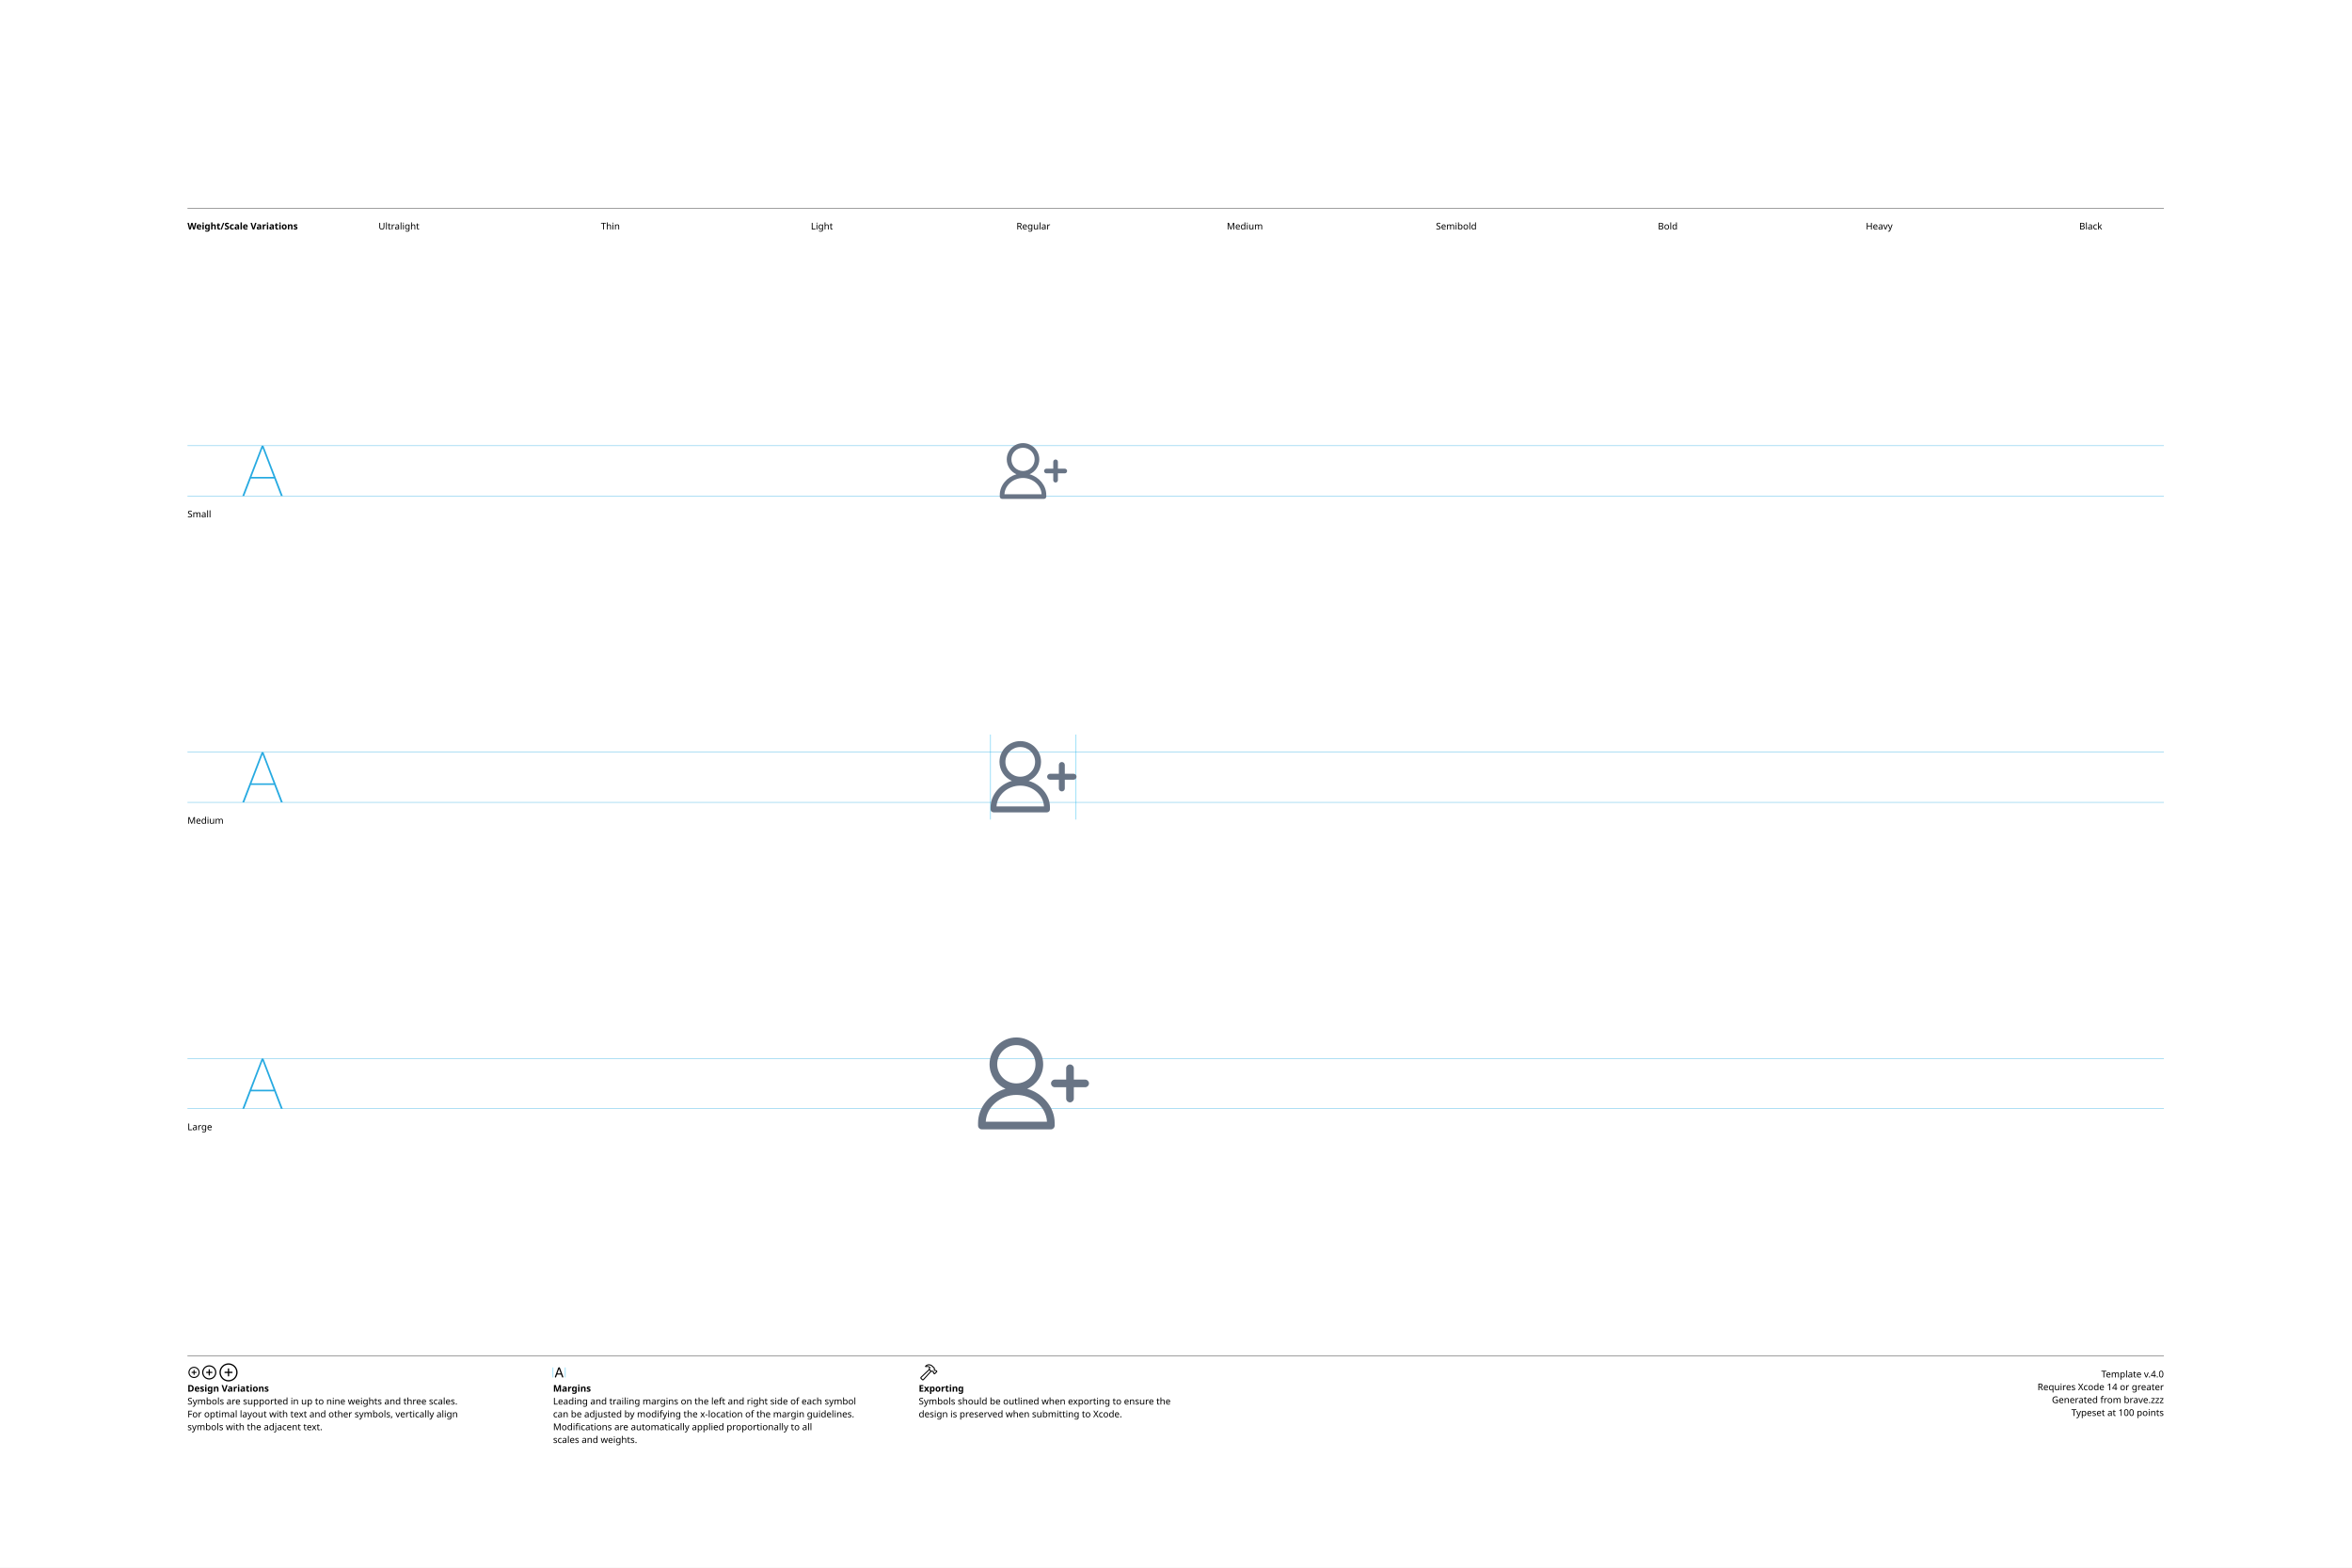
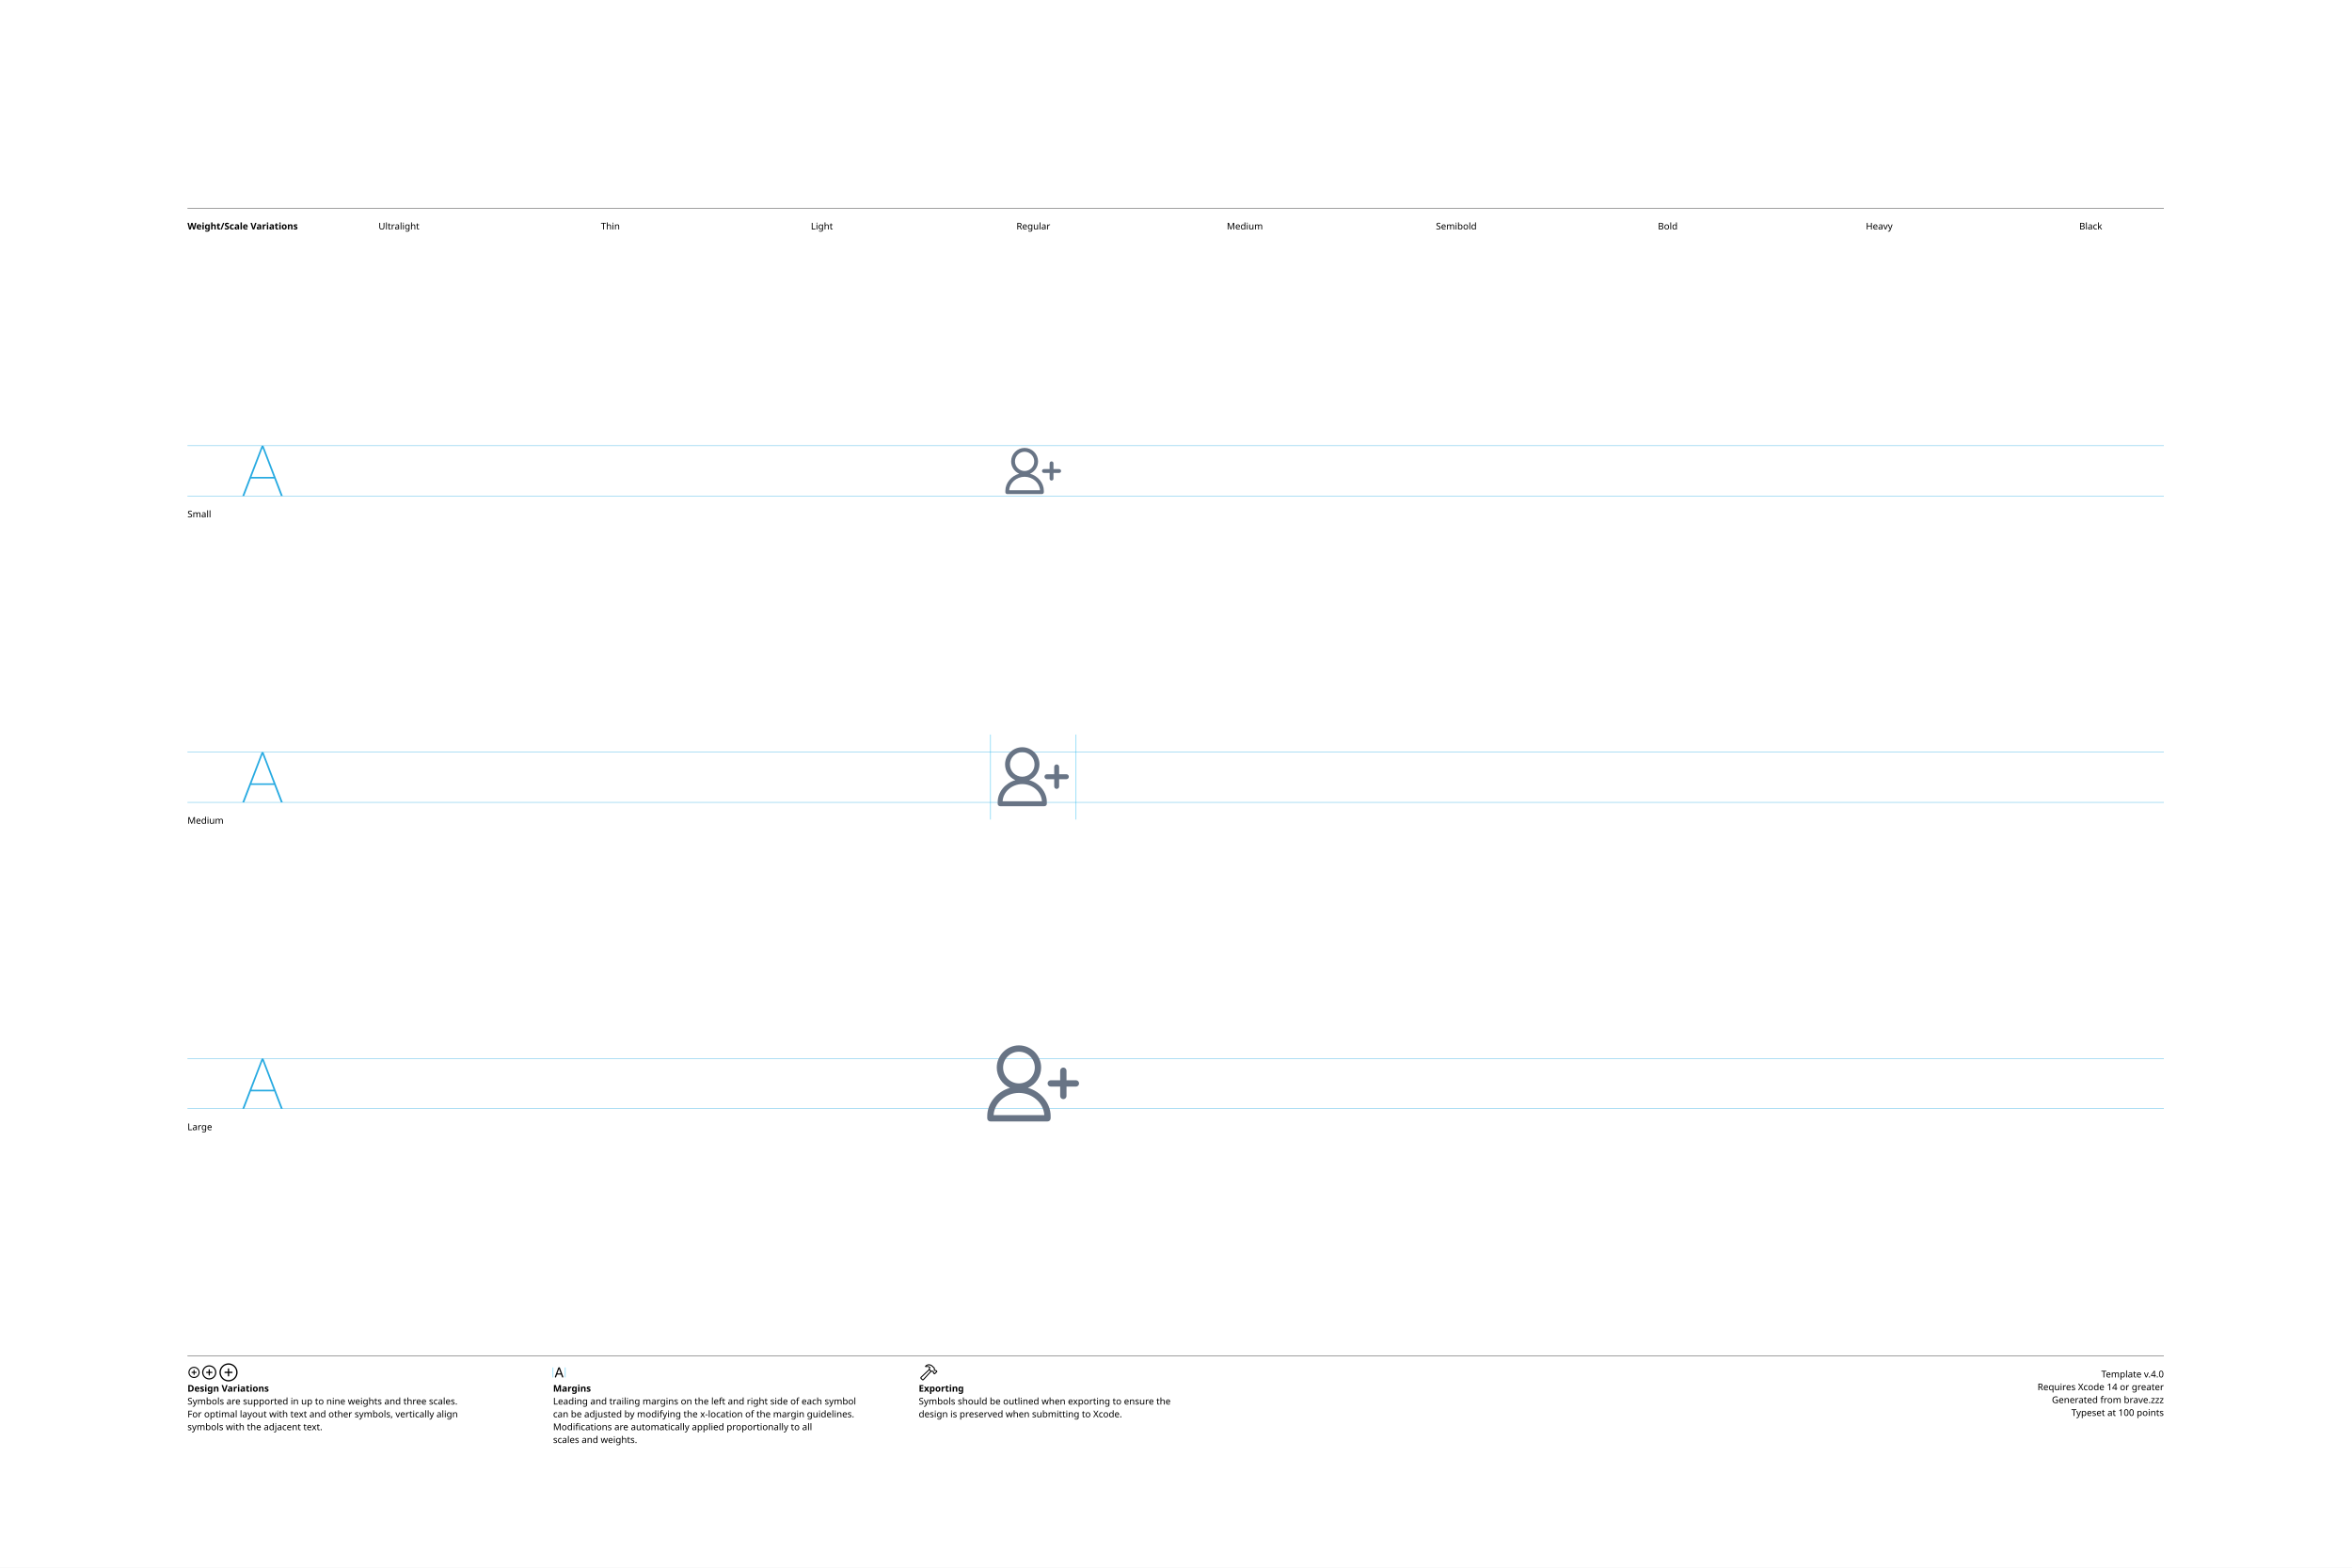
<svg xmlns="http://www.w3.org/2000/svg" version="1.1" width="3300" height="2200">
  <g id="Notes">
    <rect height="2200" id="artboard" style="fill:white;opacity:1" width="3300" x="0" y="0" />
    <line style="fill:none;stroke:black;opacity:1;stroke-width:0.5;" x1="263" x2="3036" y1="292" y2="292" />
    <text style="stroke:none;fill:black;font-family:sans-serif;font-size:13;font-weight:bold;" transform="matrix(1 0 0 1 263 322)">Weight/Scale Variations</text>
    <text style="stroke:none;fill:black;font-family:sans-serif;font-size:13;text-anchor:middle;" transform="matrix(1 0 0 1 559.711 322)">Ultralight</text>
    <text style="stroke:none;fill:black;font-family:sans-serif;font-size:13;text-anchor:middle;" transform="matrix(1 0 0 1 856.422 322)">Thin</text>
    <text style="stroke:none;fill:black;font-family:sans-serif;font-size:13;text-anchor:middle;" transform="matrix(1 0 0 1 1153.13 322)">Light</text>
    <text style="stroke:none;fill:black;font-family:sans-serif;font-size:13;text-anchor:middle;" transform="matrix(1 0 0 1 1449.84 322)">Regular</text>
    <text style="stroke:none;fill:black;font-family:sans-serif;font-size:13;text-anchor:middle;" transform="matrix(1 0 0 1 1746.56 322)">Medium</text>
    <text style="stroke:none;fill:black;font-family:sans-serif;font-size:13;text-anchor:middle;" transform="matrix(1 0 0 1 2043.27 322)">Semibold</text>
    <text style="stroke:none;fill:black;font-family:sans-serif;font-size:13;text-anchor:middle;" transform="matrix(1 0 0 1 2339.98 322)">Bold</text>
    <text style="stroke:none;fill:black;font-family:sans-serif;font-size:13;text-anchor:middle;" transform="matrix(1 0 0 1 2636.69 322)">Heavy</text>
    <text style="stroke:none;fill:black;font-family:sans-serif;font-size:13;text-anchor:middle;" transform="matrix(1 0 0 1 2933.4 322)">Black</text>
    <line style="fill:none;stroke:black;opacity:1;stroke-width:0.5;" x1="263" x2="3036" y1="1903" y2="1903" />
    <g transform="matrix(1 0 0 1 263 1933)">
      <path d="M9.248 0.83C13.555 0.83 17.139-2.744 17.139-7.051C17.139-11.357 13.545-14.932 9.238-14.932C4.941-14.932 1.367-11.357 1.367-7.051C1.367-2.744 4.951 0.83 9.248 0.83ZM9.248-0.654C5.703-0.654 2.871-3.496 2.871-7.051C2.871-10.605 5.693-13.447 9.238-13.447C12.793-13.447 15.645-10.605 15.645-7.051C15.645-3.496 12.803-0.654 9.248-0.654ZM5.654-7.051C5.654-6.621 5.957-6.328 6.406-6.328L8.506-6.328L8.506-4.209C8.506-3.77 8.799-3.467 9.229-3.467C9.678-3.467 9.971-3.77 9.971-4.209L9.971-6.328L12.09-6.328C12.529-6.328 12.832-6.621 12.832-7.051C12.832-7.49 12.529-7.793 12.09-7.793L9.971-7.793L9.971-9.902C9.971-10.352 9.678-10.654 9.229-10.654C8.799-10.654 8.506-10.352 8.506-9.902L8.506-7.793L6.406-7.793C5.957-7.793 5.654-7.49 5.654-7.051Z" />
    </g>
    <g transform="matrix(1 0 0 1 281.867 1933)">
      <path d="M11.709 2.91C17.158 2.91 21.67-1.611 21.67-7.051C21.67-12.5 17.148-17.012 11.699-17.012C6.26-17.012 1.748-12.5 1.748-7.051C1.748-1.611 6.27 2.91 11.709 2.91ZM11.709 1.25C7.1 1.25 3.418-2.441 3.418-7.051C3.418-11.66 7.09-15.352 11.699-15.352C16.309-15.352 20.01-11.66 20.01-7.051C20.01-2.441 16.318 1.25 11.709 1.25ZM7.178-7.051C7.178-6.572 7.51-6.25 8.008-6.25L10.879-6.25L10.879-3.369C10.879-2.881 11.211-2.539 11.69-2.539C12.178-2.539 12.52-2.871 12.52-3.369L12.52-6.25L15.4-6.25C15.889-6.25 16.23-6.572 16.23-7.051C16.23-7.539 15.889-7.881 15.4-7.881L12.52-7.881L12.52-10.752C12.52-11.25 12.178-11.592 11.69-11.592C11.211-11.592 10.879-11.25 10.879-10.752L10.879-7.881L8.008-7.881C7.51-7.881 7.178-7.539 7.178-7.051Z" />
    </g>
    <g transform="matrix(1 0 0 1 305.646 1933)">
      <path d="M14.971 5.664C21.934 5.664 27.695-0.098 27.695-7.051C27.695-14.014 21.924-19.775 14.961-19.775C8.008-19.775 2.256-14.014 2.256-7.051C2.256-0.098 8.018 5.664 14.971 5.664ZM14.971 3.848C8.936 3.848 4.082-1.016 4.082-7.051C4.082-13.096 8.926-17.949 14.961-17.949C21.006-17.949 25.869-13.096 25.869-7.051C25.869-1.016 21.016 3.848 14.971 3.848ZM9.199-7.051C9.199-6.533 9.57-6.172 10.117-6.172L14.062-6.172L14.062-2.217C14.062-1.68 14.434-1.299 14.951-1.299C15.488-1.299 15.859-1.67 15.859-2.217L15.859-6.172L19.814-6.172C20.352-6.172 20.732-6.533 20.732-7.051C20.732-7.598 20.361-7.969 19.814-7.969L15.859-7.969L15.859-11.914C15.859-12.461 15.488-12.842 14.951-12.842C14.434-12.842 14.062-12.461 14.062-11.914L14.062-7.969L10.117-7.969C9.57-7.969 9.199-7.598 9.199-7.051Z" />
    </g>
    <text style="stroke:none;fill:black;font-family:sans-serif;font-size:13;font-weight:bold;" transform="matrix(1 0 0 1 263 1953)">Design Variations</text>
    <text style="stroke:none;fill:black;font-family:sans-serif;font-size:13;" transform="matrix(1 0 0 1 263 1971)">Symbols are supported in up to nine weights and three scales.</text>
    <text style="stroke:none;fill:black;font-family:sans-serif;font-size:13;" transform="matrix(1 0 0 1 263 1989)">For optimal layout with text and other symbols, vertically align</text>
    <text style="stroke:none;fill:black;font-family:sans-serif;font-size:13;" transform="matrix(1 0 0 1 263 2007)">symbols with the adjacent text.</text>
    <line style="fill:none;stroke:#00AEEF;stroke-width:0.5;opacity:1.0;" x1="776" x2="776" y1="1919" y2="1933" />
    <g transform="matrix(1 0 0 1 776 1933)">
      <path d="M3.311 0.156C3.828 0.156 4.082-0.039 4.268-0.586L5.527-4.033L11.289-4.033L12.549-0.586C12.734-0.039 12.988 0.156 13.496 0.156C14.014 0.156 14.346-0.156 14.346-0.645C14.346-0.811 14.316-0.967 14.238-1.172L9.658-13.369C9.434-13.965 9.033-14.268 8.408-14.268C7.803-14.268 7.393-13.975 7.178-13.379L2.598-1.162C2.52-0.957 2.49-0.801 2.49-0.635C2.49-0.146 2.803 0.156 3.311 0.156ZM6.006-5.518L8.379-12.09L8.428-12.09L10.801-5.518Z" />
    </g>
    <line style="fill:none;stroke:#00AEEF;stroke-width:0.5;opacity:1.0;" x1="793.197" x2="793.197" y1="1919" y2="1933" />
    <text style="stroke:none;fill:black;font-family:sans-serif;font-size:13;font-weight:bold;" transform="matrix(1 0 0 1 776 1953)">Margins</text>
    <text style="stroke:none;fill:black;font-family:sans-serif;font-size:13;" transform="matrix(1 0 0 1 776 1971)">Leading and trailing margins on the left and right side of each symbol</text>
    <text style="stroke:none;fill:black;font-family:sans-serif;font-size:13;" transform="matrix(1 0 0 1 776 1989)">can be adjusted by modifying the x-location of the margin guidelines.</text>
    <text style="stroke:none;fill:black;font-family:sans-serif;font-size:13;" transform="matrix(1 0 0 1 776 2007)">Modifications are automatically applied proportionally to all</text>
    <text style="stroke:none;fill:black;font-family:sans-serif;font-size:13;" transform="matrix(1 0 0 1 776 2025)">scales and weights.</text>
    <g transform="matrix(1 0 0 1 1289 1933)">
      <path d="M2.842 1.865L4.541 3.574C5.4 4.443 6.387 4.385 7.314 3.359L18.008-8.428L17.041-9.404L6.426 2.275C6.074 2.676 5.742 2.773 5.273 2.305L4.102 1.143C3.633 0.684 3.74 0.342 4.141-0.02L15.615-10.82L14.639-11.787L3.047-0.898C2.061 0.02 1.982 0.996 2.842 1.865ZM9.258-16.328C8.838-15.918 8.809-15.342 9.043-14.951C9.277-14.59 9.736-14.355 10.381-14.521C11.846-14.863 13.369-14.922 14.795-13.984L14.209-12.529C13.867-11.699 14.043-11.113 14.58-10.566L16.875-8.252C17.363-7.764 17.773-7.744 18.34-7.842L19.404-8.037L20.068-7.363L20.029-6.807C19.99-6.309 20.117-5.928 20.605-5.449L21.367-4.707C21.846-4.229 22.461-4.199 22.93-4.668L25.84-7.588C26.309-8.057 26.289-8.652 25.811-9.131L25.039-9.893C24.561-10.371 24.189-10.527 23.711-10.488L23.135-10.44L22.49-11.074L22.734-12.197C22.861-12.764 22.705-13.203 22.119-13.789L19.922-15.977C16.582-19.297 12.148-19.219 9.258-16.328ZM10.752-15.957C13.184-17.734 16.475-17.432 18.701-15.205L21.133-12.793C21.367-12.559 21.406-12.373 21.338-12.031L21.016-10.547L22.52-9.062L23.506-9.121C23.76-9.131 23.838-9.111 24.033-8.916L24.609-8.34L22.168-5.898L21.592-6.475C21.396-6.67 21.367-6.748 21.377-7.012L21.445-7.988L19.951-9.473L18.428-9.219C18.105-9.15 17.959-9.18 17.715-9.414L15.713-11.416C15.459-11.65 15.43-11.816 15.586-12.188L16.465-14.277C14.902-15.732 12.871-16.357 10.84-15.762C10.684-15.723 10.625-15.85 10.752-15.957Z" />
    </g>
    <text style="stroke:none;fill:black;font-family:sans-serif;font-size:13;font-weight:bold;" transform="matrix(1 0 0 1 1289 1953)">Exporting</text>
    <text style="stroke:none;fill:black;font-family:sans-serif;font-size:13;" transform="matrix(1 0 0 1 1289 1971)">Symbols should be outlined when exporting to ensure the</text>
    <text style="stroke:none;fill:black;font-family:sans-serif;font-size:13;" transform="matrix(1 0 0 1 1289 1989)">design is preserved when submitting to Xcode.</text>
    <text id="template-version" style="stroke:none;fill:black;font-family:sans-serif;font-size:13;text-anchor:end;" transform="matrix(1 0 0 1 3036 1933)">Template v.4.0</text>
    <text style="stroke:none;fill:black;font-family:sans-serif;font-size:13;text-anchor:end;" transform="matrix(1 0 0 1 3036 1951)">Requires Xcode 14 or greater</text>
    <text id="descriptive-name" style="stroke:none;fill:black;font-family:sans-serif;font-size:13;text-anchor:end;" transform="matrix(1 0 0 1 3036 1969)">Generated from brave.zzz</text>
    <text style="stroke:none;fill:black;font-family:sans-serif;font-size:13;text-anchor:end;" transform="matrix(1 0 0 1 3036 1987)">Typeset at 100 points</text>
    <text style="stroke:none;fill:black;font-family:sans-serif;font-size:13;" transform="matrix(1 0 0 1 263 726)">Small</text>
    <text style="stroke:none;fill:black;font-family:sans-serif;font-size:13;" transform="matrix(1 0 0 1 263 1156)">Medium</text>
    <text style="stroke:none;fill:black;font-family:sans-serif;font-size:13;" transform="matrix(1 0 0 1 263 1586)">Large</text>
  </g>
  <g id="Guides">
    <g id="H-reference" style="fill:#27AAE1;stroke:none;" transform="matrix(1 0 0 1 339 696)">
      <path d="M0.994 0L3.638 0L29.328-67.132L30.03-67.132L30.03-70.459L28.123-70.459ZM11.688-24.48L46.981-24.48L46.231-26.729L12.438-26.729ZM55.12 0L57.764 0L30.638-70.459L29.433-70.459L29.433-67.132Z" />
    </g>
    <line id="Baseline-S" style="fill:none;stroke:#27AAE1;opacity:1;stroke-width:0.5;" x1="263" x2="3036" y1="696" y2="696" />
    <line id="Capline-S" style="fill:none;stroke:#27AAE1;opacity:1;stroke-width:0.5;" x1="263" x2="3036" y1="625.541" y2="625.541" />
    <g id="H-reference" style="fill:#27AAE1;stroke:none;" transform="matrix(1 0 0 1 339 1126)">
      <path d="M0.994 0L3.638 0L29.328-67.132L30.03-67.132L30.03-70.459L28.123-70.459ZM11.688-24.48L46.981-24.48L46.231-26.729L12.438-26.729ZM55.12 0L57.764 0L30.638-70.459L29.433-70.459L29.433-67.132Z" />
    </g>
    <line id="Baseline-M" style="fill:none;stroke:#27AAE1;opacity:1;stroke-width:0.5;" x1="263" x2="3036" y1="1126" y2="1126" />
    <line id="Capline-M" style="fill:none;stroke:#27AAE1;opacity:1;stroke-width:0.5;" x1="263" x2="3036" y1="1055.54" y2="1055.54" />
    <g id="H-reference" style="fill:#27AAE1;stroke:none;" transform="matrix(1 0 0 1 339 1556)">
      <path d="M0.994 0L3.638 0L29.328-67.132L30.03-67.132L30.03-70.459L28.123-70.459ZM11.688-24.48L46.981-24.48L46.231-26.729L12.438-26.729ZM55.12 0L57.764 0L30.638-70.459L29.433-70.459L29.433-67.132Z" />
    </g>
    <line id="Baseline-L" style="fill:none;stroke:#27AAE1;opacity:1;stroke-width:0.5;" x1="263" x2="3036" y1="1556" y2="1556" />
    <line id="Capline-L" style="fill:none;stroke:#27AAE1;opacity:1;stroke-width:0.5;" x1="263" x2="3036" y1="1485.54" y2="1485.54" />
    <line id="left-margin-Regular-M" style="fill:none;stroke:#00AEEF;stroke-width:0.5;opacity:1.0;" x1="1389.82" x2="1389.82" y1="1030.79" y2="1150.12" />
    <line id="right-margin-Regular-M" style="fill:none;stroke:#00AEEF;stroke-width:0.5;opacity:1.0;" x1="1509.87" x2="1509.87" y1="1030.79" y2="1150.12" />
  </g>
  <g id="Symbols">
    <g id="Regular-L" transform="matrix(6.45 0 0 6.45 1372.267 1443)">
      <defs>
        <clipPath id="clip-1">
-           <rect x="0" y="0" width="25" height="24" fill="none" fill-rule="nonzero" />
+           <rect x="0" y="0" width="24" height="24" fill="none" fill-rule="nonzero" />
        </clipPath>
      </defs>
      <g clip-path="url(#clip-1)" fill="none" fill-rule="none" stroke="none" stroke-width="1" stroke-linecap="butt" stroke-linejoin="miter" stroke-miterlimit="10" stroke-dasharray="" stroke-dashoffset="0" font-family="none" font-weight="none" font-size="none" text-anchor="none" style="mix-blend-mode: normal">
-         <path d="M23.333,12.833h-2.5v2.5c-0.022,0.444 -0.388,0.793 -0.833,0.793c-0.445,0 -0.811,-0.349 -0.833,-0.793v-2.5h-2.5c-0.444,-0.022 -0.793,-0.388 -0.793,-0.833c0,-0.445 0.349,-0.811 0.793,-0.833h2.5v-2.5c0.022,-0.444 0.388,-0.793 0.833,-0.793c0.445,0 0.811,0.349 0.833,0.793v2.5h2.5c0.444,0.022 0.793,0.388 0.793,0.833c0,0.445 -0.349,0.811 -0.793,0.833zM10.686,13.167c3.414,0.975 5.98,3.988 5.98,7.445v0.555c0,0.46 -0.373,0.833 -0.833,0.833h-15c-0.46,-0.001 -0.832,-0.373 -0.833,-0.833v-0.555c0,-3.457 2.567,-6.47 5.98,-7.445c-2.113,-0.933 -3.477,-3.024 -3.48,-5.334c0.004,-3.22 2.613,-5.829 5.833,-5.833c3.22,0.003 5.83,2.613 5.834,5.833c-0.003,2.31 -1.368,4.401 -3.481,5.334zM1.674,20.333h13.319c-0.165,-3.189 -3.148,-5.833 -6.66,-5.833c-3.511,0 -6.494,2.644 -6.659,5.833zM8.334,3.667c-2.3,0.002 -4.164,1.866 -4.167,4.166c0.002,2.3 1.866,4.164 4.166,4.167c2.3,-0.002 4.165,-1.867 4.167,-4.167c-0.003,-2.3 -1.867,-4.164 -4.167,-4.166z" fill="#687485" fill-rule="nonzero" />
+         <path d="M21.31,12.69h-2.069v2.069c-0.014,0.371 -0.319,0.664 -0.69,0.664c-0.371,0 -0.675,-0.293 -0.69,-0.664v-2.07h-2.069c-0.371,-0.014 -0.664,-0.319 -0.664,-0.69c0,-0.371 0.293,-0.675 0.664,-0.69h2.069v-2.069c0,-0.381 0.309,-0.69 0.69,-0.69c0.381,0 0.69,0.309 0.69,0.69v2.07h2.068c0.371,0.014 0.664,0.319 0.664,0.69c0,0.371 -0.293,0.675 -0.664,0.69zM10.843,12.966c2.826,0.806 4.95,3.3 4.95,6.16v0.46c0,0.381 -0.309,0.69 -0.69,0.69h-12.413c-0.381,0 -0.69,-0.309 -0.69,-0.69v-0.46c0,-2.86 2.124,-5.354 4.95,-6.16c-1.749,-0.772 -2.879,-2.502 -2.881,-4.414c0.003,-2.665 2.163,-4.825 4.828,-4.828c2.665,0.003 4.824,2.163 4.827,4.828c-0.002,1.912 -1.131,3.642 -2.88,4.414zM3.386,18.896h11.022c-0.136,-2.639 -2.605,-4.827 -5.511,-4.827c-2.907,0 -5.375,2.188 -5.511,4.827zM8.896,5.103c-1.904,0.002 -3.446,1.545 -3.448,3.449c0.002,1.904 1.545,3.446 3.449,3.448c1.903,-0.002 3.446,-1.545 3.448,-3.448c-0.002,-1.904 -1.544,-3.447 -3.448,-3.449z" fill="#687485" fill-rule="nonzero" />
      </g>
    </g>
    <g id="Regular-M" transform="matrix(5 0 0 5 1389.82 1030)">
      <defs>
        <clipPath id="clip-1">
-           <rect x="0" y="0" width="25" height="24" fill="none" fill-rule="nonzero" />
+           <rect x="0" y="0" width="24" height="24" fill="none" fill-rule="nonzero" />
        </clipPath>
      </defs>
      <g clip-path="url(#clip-1)" fill="none" fill-rule="none" stroke="none" stroke-width="1" stroke-linecap="butt" stroke-linejoin="miter" stroke-miterlimit="10" stroke-dasharray="" stroke-dashoffset="0" font-family="none" font-weight="none" font-size="none" text-anchor="none" style="mix-blend-mode: normal">
-         <path d="M23.333,12.833h-2.5v2.5c-0.022,0.444 -0.388,0.793 -0.833,0.793c-0.445,0 -0.811,-0.349 -0.833,-0.793v-2.5h-2.5c-0.444,-0.022 -0.793,-0.388 -0.793,-0.833c0,-0.445 0.349,-0.811 0.793,-0.833h2.5v-2.5c0.022,-0.444 0.388,-0.793 0.833,-0.793c0.445,0 0.811,0.349 0.833,0.793v2.5h2.5c0.444,0.022 0.793,0.388 0.793,0.833c0,0.445 -0.349,0.811 -0.793,0.833zM10.686,13.167c3.414,0.975 5.98,3.988 5.98,7.445v0.555c0,0.46 -0.373,0.833 -0.833,0.833h-15c-0.46,-0.001 -0.832,-0.373 -0.833,-0.833v-0.555c0,-3.457 2.567,-6.47 5.98,-7.445c-2.113,-0.933 -3.477,-3.024 -3.48,-5.334c0.004,-3.22 2.613,-5.829 5.833,-5.833c3.22,0.003 5.83,2.613 5.834,5.833c-0.003,2.31 -1.368,4.401 -3.481,5.334zM1.674,20.333h13.319c-0.165,-3.189 -3.148,-5.833 -6.66,-5.833c-3.511,0 -6.494,2.644 -6.659,5.833zM8.334,3.667c-2.3,0.002 -4.164,1.866 -4.167,4.166c0.002,2.3 1.866,4.164 4.166,4.167c2.3,-0.002 4.165,-1.867 4.167,-4.167c-0.003,-2.3 -1.867,-4.164 -4.167,-4.166z" fill="#687485" fill-rule="nonzero" />
+         <path d="M21.31,12.69h-2.069v2.069c-0.014,0.371 -0.319,0.664 -0.69,0.664c-0.371,0 -0.675,-0.293 -0.69,-0.664v-2.07h-2.069c-0.371,-0.014 -0.664,-0.319 -0.664,-0.69c0,-0.371 0.293,-0.675 0.664,-0.69h2.069v-2.069c0,-0.381 0.309,-0.69 0.69,-0.69c0.381,0 0.69,0.309 0.69,0.69v2.07h2.068c0.371,0.014 0.664,0.319 0.664,0.69c0,0.371 -0.293,0.675 -0.664,0.69zM10.843,12.966c2.826,0.806 4.95,3.3 4.95,6.16v0.46c0,0.381 -0.309,0.69 -0.69,0.69h-12.413c-0.381,0 -0.69,-0.309 -0.69,-0.69v-0.46c0,-2.86 2.124,-5.354 4.95,-6.16c-1.749,-0.772 -2.879,-2.502 -2.881,-4.414c0.003,-2.665 2.163,-4.825 4.828,-4.828c2.665,0.003 4.824,2.163 4.827,4.828c-0.002,1.912 -1.131,3.642 -2.88,4.414zM3.386,18.896h11.022c-0.136,-2.639 -2.605,-4.827 -5.511,-4.827c-2.907,0 -5.375,2.188 -5.511,4.827zM8.896,5.103c-1.904,0.002 -3.446,1.545 -3.448,3.449c0.002,1.904 1.545,3.446 3.449,3.448c1.903,-0.002 3.446,-1.545 3.448,-3.448c-0.002,-1.904 -1.544,-3.447 -3.448,-3.449z" fill="#687485" fill-rule="nonzero" />
      </g>
    </g>
    <g id="Regular-S" transform="matrix(3.915 0 0 3.915 1402.75 614)">
      <defs>
        <clipPath id="clip-1">
-           <rect x="0" y="0" width="25" height="24" fill="none" fill-rule="nonzero" />
+           <rect x="0" y="0" width="24" height="24" fill="none" fill-rule="nonzero" />
        </clipPath>
      </defs>
      <g clip-path="url(#clip-1)" fill="none" fill-rule="none" stroke="none" stroke-width="1" stroke-linecap="butt" stroke-linejoin="miter" stroke-miterlimit="10" stroke-dasharray="" stroke-dashoffset="0" font-family="none" font-weight="none" font-size="none" text-anchor="none" style="mix-blend-mode: normal">
-         <path d="M23.333,12.833h-2.5v2.5c-0.022,0.444 -0.388,0.793 -0.833,0.793c-0.445,0 -0.811,-0.349 -0.833,-0.793v-2.5h-2.5c-0.444,-0.022 -0.793,-0.388 -0.793,-0.833c0,-0.445 0.349,-0.811 0.793,-0.833h2.5v-2.5c0.022,-0.444 0.388,-0.793 0.833,-0.793c0.445,0 0.811,0.349 0.833,0.793v2.5h2.5c0.444,0.022 0.793,0.388 0.793,0.833c0,0.445 -0.349,0.811 -0.793,0.833zM10.686,13.167c3.414,0.975 5.98,3.988 5.98,7.445v0.555c0,0.46 -0.373,0.833 -0.833,0.833h-15c-0.46,-0.001 -0.832,-0.373 -0.833,-0.833v-0.555c0,-3.457 2.567,-6.47 5.98,-7.445c-2.113,-0.933 -3.477,-3.024 -3.48,-5.334c0.004,-3.22 2.613,-5.829 5.833,-5.833c3.22,0.003 5.83,2.613 5.834,5.833c-0.003,2.31 -1.368,4.401 -3.481,5.334zM1.674,20.333h13.319c-0.165,-3.189 -3.148,-5.833 -6.66,-5.833c-3.511,0 -6.494,2.644 -6.659,5.833zM8.334,3.667c-2.3,0.002 -4.164,1.866 -4.167,4.166c0.002,2.3 1.866,4.164 4.166,4.167c2.3,-0.002 4.165,-1.867 4.167,-4.167c-0.003,-2.3 -1.867,-4.164 -4.167,-4.166z" fill="#687485" fill-rule="nonzero" />
+         <path d="M21.31,12.69h-2.069v2.069c-0.014,0.371 -0.319,0.664 -0.69,0.664c-0.371,0 -0.675,-0.293 -0.69,-0.664v-2.07h-2.069c-0.371,-0.014 -0.664,-0.319 -0.664,-0.69c0,-0.371 0.293,-0.675 0.664,-0.69h2.069v-2.069c0,-0.381 0.309,-0.69 0.69,-0.69c0.381,0 0.69,0.309 0.69,0.69v2.07h2.068c0.371,0.014 0.664,0.319 0.664,0.69c0,0.371 -0.293,0.675 -0.664,0.69zM10.843,12.966c2.826,0.806 4.95,3.3 4.95,6.16v0.46c0,0.381 -0.309,0.69 -0.69,0.69h-12.413c-0.381,0 -0.69,-0.309 -0.69,-0.69v-0.46c0,-2.86 2.124,-5.354 4.95,-6.16c-1.749,-0.772 -2.879,-2.502 -2.881,-4.414c0.003,-2.665 2.163,-4.825 4.828,-4.828c2.665,0.003 4.824,2.163 4.827,4.828c-0.002,1.912 -1.131,3.642 -2.88,4.414zM3.386,18.896h11.022c-0.136,-2.639 -2.605,-4.827 -5.511,-4.827c-2.907,0 -5.375,2.188 -5.511,4.827zM8.896,5.103c-1.904,0.002 -3.446,1.545 -3.448,3.449c0.002,1.904 1.545,3.446 3.449,3.448c1.903,-0.002 3.446,-1.545 3.448,-3.448c-0.002,-1.904 -1.544,-3.447 -3.448,-3.449z" fill="#687485" fill-rule="nonzero" />
      </g>
    </g>
  </g>
</svg>
